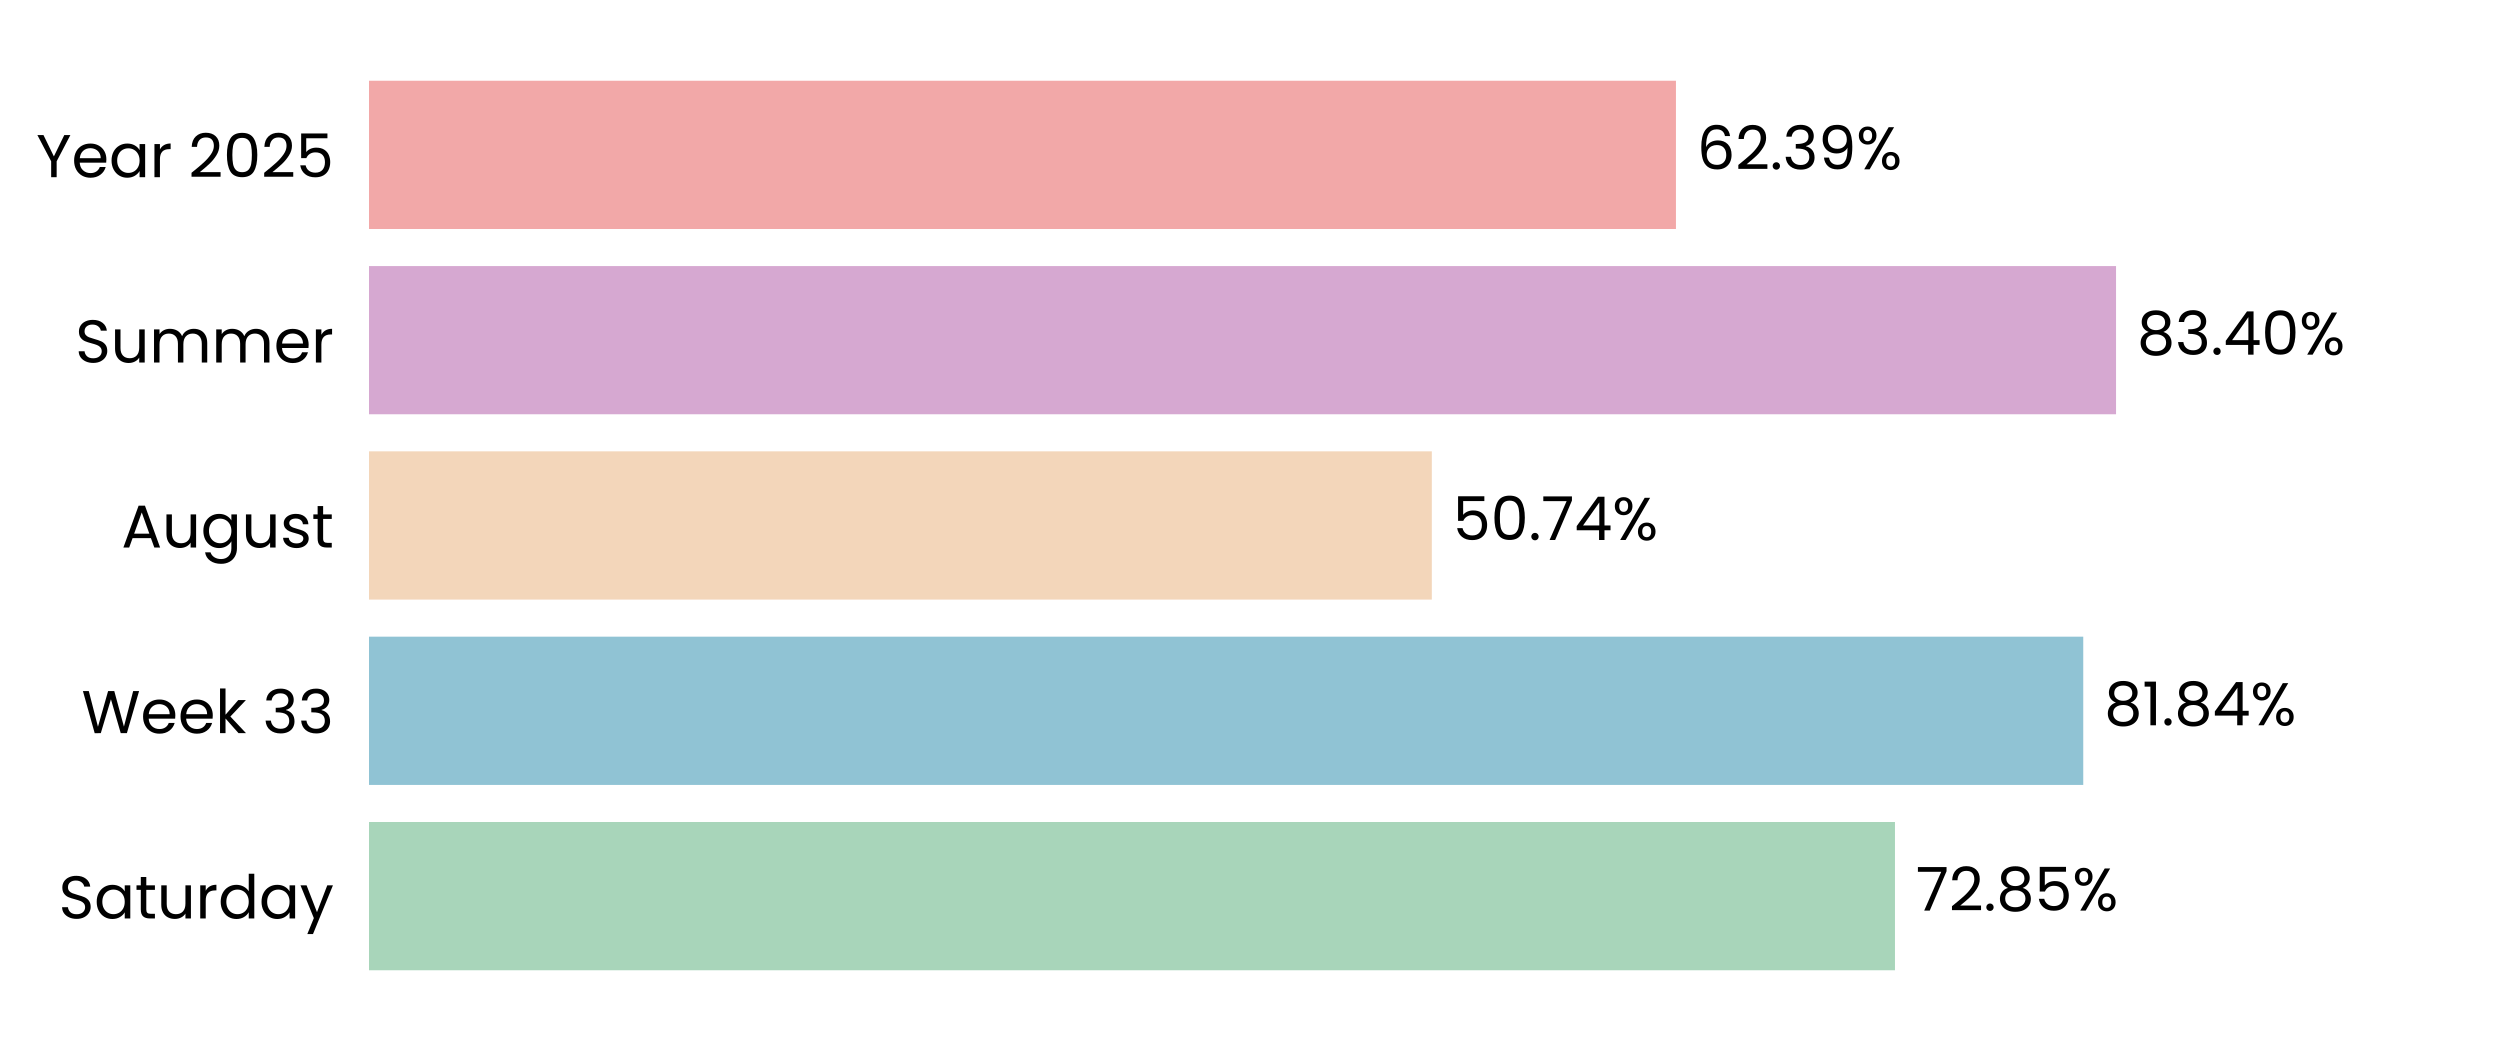
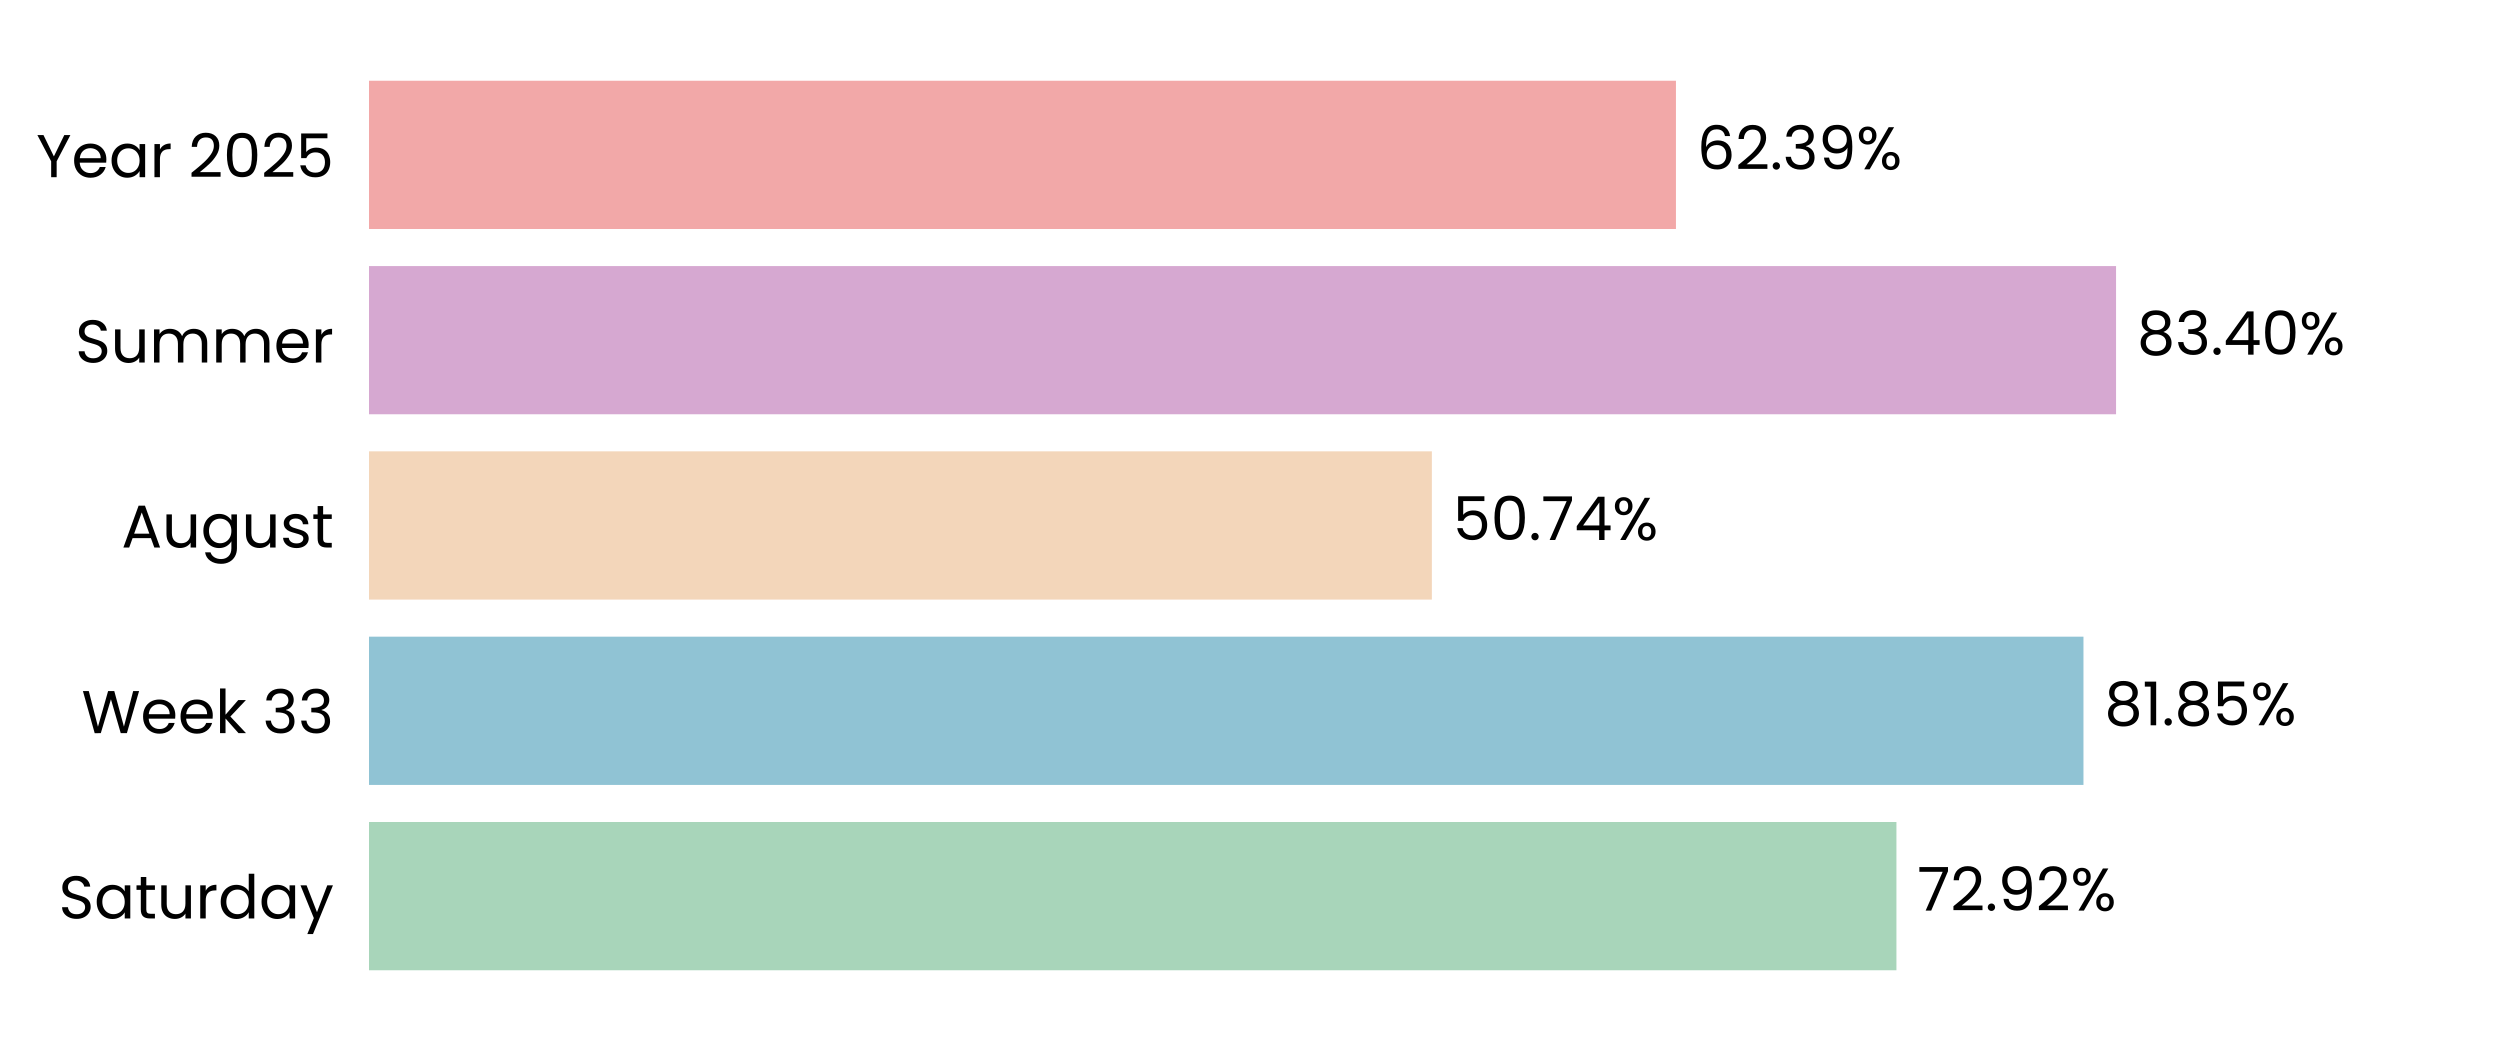
<svg xmlns="http://www.w3.org/2000/svg" xmlns:xlink="http://www.w3.org/1999/xlink" width="496.691pt" height="208.8pt" viewBox="0 0 496.691 208.8" version="1.1">
  <defs>
    <style type="text/css">*{stroke-linejoin: round; stroke-linecap: butt}</style>
  </defs>
  <g id="figure_1">
    <g id="patch_1">
      <path d="M 0 208.8  L 496.691 208.8  L 496.691 0  L 0 0  L 0 208.8  z " style="fill: none" />
    </g>
    <g id="axes_1">
      <g id="patch_2">
        <path d="M 73.311 201.6  L 489.491 201.6  L 489.491 7.2  L 73.311 7.2  L 73.311 201.6  z " style="fill: none" />
      </g>
      <g id="patch_3">
-         <path d="M 73.311 192.764  L 376.487 192.764  L 376.487 163.309  L 73.311 163.309  z " clip-path="url(#p1405e9bcee)" style="fill: #a8d5ba" />
+         <path d="M 73.311 192.764  L 376.776 192.764  L 376.776 163.309  L 73.311 163.309  z " clip-path="url(#pd9c76e3e6e)" style="fill: #a8d5ba" />
      </g>
      <g id="patch_4">
-         <path d="M 73.311 155.945  L 413.893 155.945  L 413.893 126.491  L 73.311 126.491  z " clip-path="url(#p1405e9bcee)" style="fill: #90c3d4" />
+         <path d="M 73.311 155.945  L 413.935 155.945  L 413.935 126.491  L 73.311 126.491  z " clip-path="url(#pd9c76e3e6e)" style="fill: #90c3d4" />
      </g>
      <g id="patch_5">
-         <path d="M 73.311 119.127  L 284.469 119.127  L 284.469 89.673  L 73.311 89.673  z " clip-path="url(#p1405e9bcee)" style="fill: #f3d6ba" />
+         <path d="M 73.311 119.127  L 284.478 119.127  L 284.478 89.673  L 73.311 89.673  z " clip-path="url(#pd9c76e3e6e)" style="fill: #f3d6ba" />
      </g>
      <g id="patch_6">
-         <path d="M 73.311 82.309  L 420.408 82.309  L 420.408 52.855  L 73.311 52.855  z " clip-path="url(#p1405e9bcee)" style="fill: #d6a8d1" />
+         <path d="M 73.311 82.309  L 420.411 82.309  L 420.411 52.855  L 73.311 52.855  z " clip-path="url(#pd9c76e3e6e)" style="fill: #d6a8d1" />
      </g>
      <g id="patch_7">
-         <path d="M 73.311 45.491  L 332.972 45.491  L 332.972 16.036  L 73.311 16.036  z " clip-path="url(#p1405e9bcee)" style="fill: #f2a8a8" />
+         <path d="M 73.311 45.491  L 332.972 45.491  L 332.972 16.036  L 73.311 16.036  z " clip-path="url(#pd9c76e3e6e)" style="fill: #f2a8a8" />
      </g>
      <g id="matplotlib.axis_1">
        <g id="ytick_1">
          <g id="text_1">
            <g transform="translate(11.65312 182.4764) scale(0.12 -0.12)">
              <defs>
                <path id="Poppins-Regular-53" d="M 1907 -45  Q 1466 -45 1117 112  Q 768 269 569 547  Q 371 826 365 1190  L 986 1190  Q 1018 877 1245 662  Q 1472 448 1907 448  Q 2323 448 2563 656  Q 2803 864 2803 1190  Q 2803 1446 2662 1606  Q 2522 1766 2310 1849  Q 2099 1933 1741 2029  Q 1299 2144 1033 2259  Q 768 2374 579 2620  Q 390 2867 390 3283  Q 390 3648 576 3929  Q 762 4211 1098 4364  Q 1434 4518 1869 4518  Q 2496 4518 2896 4204  Q 3296 3891 3347 3373  L 2707 3373  Q 2675 3629 2438 3824  Q 2202 4019 1811 4019  Q 1446 4019 1216 3830  Q 986 3642 986 3302  Q 986 3059 1123 2905  Q 1261 2752 1462 2672  Q 1664 2592 2029 2490  Q 2470 2368 2739 2249  Q 3008 2131 3200 1884  Q 3392 1638 3392 1216  Q 3392 890 3219 602  Q 3046 314 2707 134  Q 2368 -45 1907 -45  z " transform="scale(0.015625)" />
                <path id="Poppins-Regular-61" d="M 275 1766  Q 275 2304 492 2710  Q 710 3117 1091 3341  Q 1472 3565 1939 3565  Q 2400 3565 2739 3366  Q 3078 3168 3245 2867  L 3245 3507  L 3834 3507  L 3834 0  L 3245 0  L 3245 653  Q 3072 346 2729 144  Q 2387 -58 1933 -58  Q 1466 -58 1088 172  Q 710 403 492 819  Q 275 1235 275 1766  z M 3245 1760  Q 3245 2157 3085 2451  Q 2925 2746 2653 2902  Q 2381 3059 2054 3059  Q 1728 3059 1459 2905  Q 1190 2752 1030 2457  Q 870 2163 870 1766  Q 870 1363 1030 1065  Q 1190 768 1459 611  Q 1728 454 2054 454  Q 2381 454 2653 611  Q 2925 768 3085 1065  Q 3245 1363 3245 1760  z " transform="scale(0.015625)" />
                <path id="Poppins-Regular-74" d="M 1203 3027  L 1203 960  Q 1203 704 1312 598  Q 1421 493 1690 493  L 2118 493  L 2118 0  L 1594 0  Q 1107 0 864 224  Q 621 448 621 960  L 621 3027  L 166 3027  L 166 3507  L 621 3507  L 621 4390  L 1203 4390  L 1203 3507  L 2118 3507  L 2118 3027  L 1203 3027  z " transform="scale(0.015625)" />
                <path id="Poppins-Regular-75" d="M 3603 3507  L 3603 0  L 3021 0  L 3021 518  Q 2854 250 2556 99  Q 2259 -51 1901 -51  Q 1491 -51 1164 118  Q 838 288 649 627  Q 461 966 461 1453  L 461 3507  L 1037 3507  L 1037 1530  Q 1037 1011 1299 732  Q 1562 454 2016 454  Q 2483 454 2752 742  Q 3021 1030 3021 1581  L 3021 3507  L 3603 3507  z " transform="scale(0.015625)" />
                <path id="Poppins-Regular-72" d="M 1075 2938  Q 1229 3238 1513 3404  Q 1798 3571 2208 3571  L 2208 2970  L 2054 2970  Q 1075 2970 1075 1907  L 1075 0  L 493 0  L 493 3507  L 1075 3507  L 1075 2938  z " transform="scale(0.015625)" />
                <path id="Poppins-Regular-64" d="M 275 1766  Q 275 2304 492 2710  Q 710 3117 1091 3341  Q 1472 3565 1946 3565  Q 2355 3565 2707 3376  Q 3059 3187 3245 2880  L 3245 4736  L 3834 4736  L 3834 0  L 3245 0  L 3245 659  Q 3072 346 2733 144  Q 2394 -58 1939 -58  Q 1472 -58 1091 172  Q 710 403 492 819  Q 275 1235 275 1766  z M 3245 1760  Q 3245 2157 3085 2451  Q 2925 2746 2653 2902  Q 2381 3059 2054 3059  Q 1728 3059 1459 2905  Q 1190 2752 1030 2457  Q 870 2163 870 1766  Q 870 1363 1030 1065  Q 1190 768 1459 611  Q 1728 454 2054 454  Q 2381 454 2653 611  Q 2925 768 3085 1065  Q 3245 1363 3245 1760  z " transform="scale(0.015625)" />
                <path id="Poppins-Regular-79" d="M 3514 3507  L 1402 -1651  L 800 -1651  L 1491 38  L 77 3507  L 723 3507  L 1824 666  L 2912 3507  L 3514 3507  z " transform="scale(0.015625)" />
              </defs>
              <use xlink:href="#Poppins-Regular-53" />
              <use xlink:href="#Poppins-Regular-61" transform="translate(58.7 0)" />
              <use xlink:href="#Poppins-Regular-74" transform="translate(126.3 0)" />
              <use xlink:href="#Poppins-Regular-75" transform="translate(162.7 0)" />
              <use xlink:href="#Poppins-Regular-72" transform="translate(226.7 0)" />
              <use xlink:href="#Poppins-Regular-64" transform="translate(264 0)" />
              <use xlink:href="#Poppins-Regular-61" transform="translate(331.5999 0)" />
              <use xlink:href="#Poppins-Regular-79" transform="translate(399.1999 0)" />
            </g>
          </g>
        </g>
        <g id="ytick_2">
          <g id="text_2">
            <g transform="translate(16.19813 145.6582) scale(0.12 -0.12)">
              <defs>
                <path id="Poppins-Regular-57" d="M 6099 4461  L 4806 0  L 4154 0  L 3117 3590  L 2042 0  L 1395 -6  L 147 4461  L 768 4461  L 1741 678  L 2816 4461  L 3469 4461  L 4493 691  L 5472 4461  L 6099 4461  z " transform="scale(0.015625)" />
                <path id="Poppins-Regular-65" d="M 3693 1888  Q 3693 1722 3674 1536  L 870 1536  Q 902 1018 1225 726  Q 1549 435 2010 435  Q 2387 435 2640 611  Q 2893 787 2995 1082  L 3622 1082  Q 3482 576 3059 259  Q 2637 -58 2010 -58  Q 1510 -58 1116 166  Q 723 390 499 803  Q 275 1216 275 1760  Q 275 2304 492 2713  Q 710 3123 1104 3344  Q 1498 3565 2010 3565  Q 2509 3565 2893 3347  Q 3277 3130 3485 2749  Q 3693 2368 3693 1888  z M 3091 2010  Q 3091 2342 2944 2582  Q 2797 2822 2544 2947  Q 2291 3072 1984 3072  Q 1542 3072 1232 2790  Q 922 2509 877 2010  L 3091 2010  z " transform="scale(0.015625)" />
                <path id="Poppins-Regular-6b" d="M 2451 0  L 1075 1549  L 1075 0  L 493 0  L 493 4736  L 1075 4736  L 1075 1952  L 2426 3507  L 3238 3507  L 1587 1760  L 3245 0  L 2451 0  z " transform="scale(0.015625)" />
                <path id="Poppins-Regular-20" transform="scale(0.015625)" />
                <path id="Poppins-Regular-33" d="M 384 3462  Q 429 4051 838 4384  Q 1248 4717 1901 4717  Q 2336 4717 2653 4560  Q 2970 4403 3133 4134  Q 3296 3866 3296 3526  Q 3296 3130 3069 2842  Q 2842 2554 2477 2470  L 2477 2438  Q 2893 2336 3136 2035  Q 3379 1734 3379 1248  Q 3379 883 3212 592  Q 3046 301 2713 134  Q 2381 -32 1914 -32  Q 1235 -32 800 323  Q 365 678 314 1331  L 877 1331  Q 922 947 1190 704  Q 1459 461 1907 461  Q 2355 461 2588 694  Q 2822 928 2822 1299  Q 2822 1779 2502 1990  Q 2182 2202 1536 2202  L 1389 2202  L 1389 2688  L 1542 2688  Q 2131 2694 2432 2883  Q 2733 3072 2733 3469  Q 2733 3808 2512 4013  Q 2291 4218 1882 4218  Q 1485 4218 1241 4013  Q 998 3808 954 3462  L 384 3462  z " transform="scale(0.015625)" />
              </defs>
              <use xlink:href="#Poppins-Regular-57" />
              <use xlink:href="#Poppins-Regular-65" transform="translate(97.59999 0)" />
              <use xlink:href="#Poppins-Regular-65" transform="translate(159.6 0)" />
              <use xlink:href="#Poppins-Regular-6b" transform="translate(221.6 0)" />
              <use xlink:href="#Poppins-Regular-20" transform="translate(273.0999 0)" />
              <use xlink:href="#Poppins-Regular-33" transform="translate(299.7999 0)" />
              <use xlink:href="#Poppins-Regular-33" transform="translate(358.6999 0)" />
            </g>
          </g>
        </g>
        <g id="ytick_3">
          <g id="text_3">
            <g transform="translate(24.11812 108.78) scale(0.12 -0.12)">
              <defs>
                <path id="Poppins-Regular-41" d="M 3130 992  L 1184 992  L 826 0  L 211 0  L 1824 4435  L 2496 4435  L 4102 0  L 3488 0  L 3130 992  z M 2963 1466  L 2157 3718  L 1350 1466  L 2963 1466  z " transform="scale(0.015625)" />
                <path id="Poppins-Regular-67" d="M 1939 3565  Q 2394 3565 2736 3366  Q 3078 3168 3245 2867  L 3245 3507  L 3834 3507  L 3834 -77  Q 3834 -557 3629 -931  Q 3424 -1306 3043 -1517  Q 2662 -1728 2157 -1728  Q 1466 -1728 1005 -1401  Q 544 -1075 461 -512  L 1037 -512  Q 1133 -832 1433 -1027  Q 1734 -1222 2157 -1222  Q 2637 -1222 2941 -921  Q 3245 -621 3245 -77  L 3245 659  Q 3072 352 2733 147  Q 2394 -58 1939 -58  Q 1472 -58 1091 172  Q 710 403 492 819  Q 275 1235 275 1766  Q 275 2304 492 2710  Q 710 3117 1091 3341  Q 1472 3565 1939 3565  z M 3245 1760  Q 3245 2157 3085 2451  Q 2925 2746 2653 2902  Q 2381 3059 2054 3059  Q 1728 3059 1459 2905  Q 1190 2752 1030 2457  Q 870 2163 870 1766  Q 870 1363 1030 1065  Q 1190 768 1459 611  Q 1728 454 2054 454  Q 2381 454 2653 611  Q 2925 768 3085 1065  Q 3245 1363 3245 1760  z " transform="scale(0.015625)" />
                <path id="Poppins-Regular-73" d="M 1734 -58  Q 1331 -58 1011 80  Q 691 218 505 464  Q 320 710 301 1030  L 902 1030  Q 928 768 1149 601  Q 1370 435 1728 435  Q 2061 435 2253 582  Q 2445 730 2445 954  Q 2445 1184 2240 1296  Q 2035 1408 1606 1517  Q 1216 1619 969 1724  Q 723 1830 547 2038  Q 371 2246 371 2586  Q 371 2854 531 3078  Q 691 3302 985 3433  Q 1280 3565 1658 3565  Q 2240 3565 2598 3270  Q 2957 2976 2982 2464  L 2400 2464  Q 2381 2739 2179 2905  Q 1978 3072 1638 3072  Q 1325 3072 1139 2937  Q 954 2803 954 2586  Q 954 2413 1066 2301  Q 1178 2189 1347 2121  Q 1517 2054 1818 1971  Q 2195 1869 2432 1769  Q 2669 1670 2838 1472  Q 3008 1274 3014 954  Q 3014 666 2854 435  Q 2694 205 2403 73  Q 2112 -58 1734 -58  z " transform="scale(0.015625)" />
              </defs>
              <use xlink:href="#Poppins-Regular-41" />
              <use xlink:href="#Poppins-Regular-75" transform="translate(67.39999 0)" />
              <use xlink:href="#Poppins-Regular-67" transform="translate(131.4 0)" />
              <use xlink:href="#Poppins-Regular-75" transform="translate(199 0)" />
              <use xlink:href="#Poppins-Regular-73" transform="translate(263 0)" />
              <use xlink:href="#Poppins-Regular-74" transform="translate(315.2 0)" />
            </g>
          </g>
        </g>
        <g id="ytick_4">
          <g id="text_4">
            <g transform="translate(14.95125 72.02182) scale(0.12 -0.12)">
              <defs>
                <path id="Poppins-Regular-6d" d="M 4710 3571  Q 5120 3571 5440 3401  Q 5760 3232 5945 2893  Q 6131 2554 6131 2067  L 6131 0  L 5555 0  L 5555 1984  Q 5555 2509 5296 2787  Q 5037 3066 4595 3066  Q 4141 3066 3872 2774  Q 3603 2483 3603 1933  L 3603 0  L 3027 0  L 3027 1984  Q 3027 2509 2768 2787  Q 2509 3066 2067 3066  Q 1613 3066 1344 2774  Q 1075 2483 1075 1933  L 1075 0  L 493 0  L 493 3507  L 1075 3507  L 1075 3002  Q 1248 3277 1539 3424  Q 1830 3571 2182 3571  Q 2624 3571 2963 3372  Q 3302 3174 3469 2790  Q 3616 3162 3955 3366  Q 4294 3571 4710 3571  z " transform="scale(0.015625)" />
              </defs>
              <use xlink:href="#Poppins-Regular-53" />
              <use xlink:href="#Poppins-Regular-75" transform="translate(58.7 0)" />
              <use xlink:href="#Poppins-Regular-6d" transform="translate(122.7 0)" />
              <use xlink:href="#Poppins-Regular-6d" transform="translate(225.7 0)" />
              <use xlink:href="#Poppins-Regular-65" transform="translate(328.7 0)" />
              <use xlink:href="#Poppins-Regular-72" transform="translate(390.6999 0)" />
            </g>
          </g>
        </g>
        <g id="ytick_5">
          <g id="text_5">
            <g transform="translate(7.2 35.20364) scale(0.12 -0.12)">
              <defs>
                <path id="Poppins-Regular-59" d="M 3616 4461  L 2163 1683  L 2163 0  L 1581 0  L 1581 1683  L 122 4461  L 768 4461  L 1869 2202  L 2970 4461  L 3616 4461  z " transform="scale(0.015625)" />
                <path id="Poppins-Regular-32" d="M 326 467  Q 1139 1120 1600 1539  Q 2061 1958 2377 2416  Q 2694 2874 2694 3315  Q 2694 3731 2492 3971  Q 2291 4211 1843 4211  Q 1408 4211 1168 3939  Q 928 3667 909 3213  L 346 3213  Q 371 3930 780 4320  Q 1190 4710 1837 4710  Q 2496 4710 2883 4345  Q 3270 3981 3270 3341  Q 3270 2810 2953 2307  Q 2637 1805 2233 1424  Q 1830 1043 1203 538  L 3405 538  L 3405 51  L 326 51  L 326 467  z " transform="scale(0.015625)" />
                <path id="Poppins-Regular-30" d="M 397 2362  Q 397 3462 755 4080  Q 1114 4698 2010 4698  Q 2899 4698 3257 4080  Q 3616 3462 3616 2362  Q 3616 1242 3257 621  Q 2899 0 2010 0  Q 1114 0 755 621  Q 397 1242 397 2362  z M 3040 2362  Q 3040 2918 2966 3305  Q 2893 3693 2665 3929  Q 2438 4166 2010 4166  Q 1574 4166 1347 3929  Q 1120 3693 1046 3305  Q 973 2918 973 2362  Q 973 1786 1046 1395  Q 1120 1005 1347 768  Q 1574 531 2010 531  Q 2438 531 2665 768  Q 2893 1005 2966 1395  Q 3040 1786 3040 2362  z " transform="scale(0.015625)" />
                <path id="Poppins-Regular-35" d="M 3347 4122  L 1101 4122  L 1101 2662  Q 1248 2867 1536 2998  Q 1824 3130 2157 3130  Q 2688 3130 3021 2909  Q 3354 2688 3498 2339  Q 3642 1990 3642 1600  Q 3642 1139 3469 774  Q 3296 410 2941 198  Q 2586 -13 2061 -13  Q 1389 -13 973 332  Q 557 678 467 1254  L 1037 1254  Q 1120 890 1389 685  Q 1658 480 2067 480  Q 2573 480 2829 784  Q 3085 1088 3085 1587  Q 3085 2086 2829 2358  Q 2573 2630 2074 2630  Q 1734 2630 1481 2467  Q 1229 2304 1114 2022  L 563 2022  L 563 4634  L 3347 4634  L 3347 4122  z " transform="scale(0.015625)" />
              </defs>
              <use xlink:href="#Poppins-Regular-59" />
              <use xlink:href="#Poppins-Regular-65" transform="translate(58.39999 0)" />
              <use xlink:href="#Poppins-Regular-61" transform="translate(120.4 0)" />
              <use xlink:href="#Poppins-Regular-72" transform="translate(188 0)" />
              <use xlink:href="#Poppins-Regular-20" transform="translate(225.3 0)" />
              <use xlink:href="#Poppins-Regular-32" transform="translate(252 0)" />
              <use xlink:href="#Poppins-Regular-30" transform="translate(309.4999 0)" />
              <use xlink:href="#Poppins-Regular-32" transform="translate(372.2999 0)" />
              <use xlink:href="#Poppins-Regular-35" transform="translate(429.7999 0)" />
            </g>
          </g>
        </g>
      </g>
      <g id="text_6">
-         <g transform="translate(380.6486 180.9164) scale(0.12 -0.12)">
+         <g transform="translate(380.9376 180.9164) scale(0.12 -0.12)">
          <defs>
            <path id="Poppins-Regular-37" d="M 3245 4173  L 1466 0  L 877 0  L 2682 4115  L 211 4115  L 211 4614  L 3245 4614  L 3245 4173  z " transform="scale(0.015625)" />
            <path id="Poppins-Regular-2e" d="M 678 -38  Q 512 -38 397 77  Q 282 192 282 358  Q 282 525 397 640  Q 512 755 678 755  Q 838 755 950 640  Q 1062 525 1062 358  Q 1062 192 950 77  Q 838 -38 678 -38  z " transform="scale(0.015625)" />
-             <path id="Poppins-Regular-38" d="M 1242 2406  Q 883 2547 691 2816  Q 499 3085 499 3469  Q 499 3814 672 4092  Q 845 4371 1187 4534  Q 1530 4698 2016 4698  Q 2502 4698 2844 4534  Q 3187 4371 3363 4092  Q 3539 3814 3539 3469  Q 3539 3098 3340 2819  Q 3142 2541 2797 2406  Q 3194 2285 3427 1981  Q 3661 1677 3661 1248  Q 3661 832 3456 521  Q 3251 211 2876 41  Q 2502 -128 2016 -128  Q 1530 -128 1162 41  Q 794 211 589 521  Q 384 832 384 1248  Q 384 1677 614 1984  Q 845 2291 1242 2406  z M 2976 3398  Q 2976 3789 2720 4000  Q 2464 4211 2016 4211  Q 1574 4211 1318 4000  Q 1062 3789 1062 3392  Q 1062 3034 1328 2816  Q 1594 2598 2016 2598  Q 2445 2598 2710 2819  Q 2976 3040 2976 3398  z M 2016 2150  Q 1542 2150 1241 1929  Q 941 1709 941 1267  Q 941 858 1232 608  Q 1523 358 2016 358  Q 2509 358 2797 608  Q 3085 858 3085 1267  Q 3085 1696 2790 1923  Q 2496 2150 2016 2150  z " transform="scale(0.015625)" />
+             <path id="Poppins-Regular-39" d="M 1146 1242  Q 1210 877 1443 678  Q 1677 480 2074 480  Q 2605 480 2857 896  Q 3110 1312 3098 2298  Q 2963 2010 2649 1846  Q 2336 1683 1952 1683  Q 1523 1683 1187 1859  Q 851 2035 659 2374  Q 467 2714 467 3194  Q 467 3878 864 4297  Q 1261 4717 1990 4717  Q 2886 4717 3248 4134  Q 3610 3552 3610 2400  Q 3610 1594 3466 1069  Q 3322 544 2979 269  Q 2637 -6 2042 -6  Q 1389 -6 1024 346  Q 659 698 608 1242  L 1146 1242  z M 2048 2176  Q 2477 2176 2752 2441  Q 3027 2707 3027 3162  Q 3027 3642 2758 3936  Q 2490 4230 2003 4230  Q 1555 4230 1289 3948  Q 1024 3667 1024 3206  Q 1024 2739 1286 2457  Q 1549 2176 2048 2176  z " transform="scale(0.015625)" />
            <path id="Poppins-Regular-25" d="M 269 3584  Q 269 4019 531 4278  Q 794 4538 1203 4538  Q 1613 4538 1875 4278  Q 2138 4019 2138 3584  Q 2138 3142 1875 2883  Q 1613 2624 1203 2624  Q 794 2624 531 2883  Q 269 3142 269 3584  z M 4006 4467  L 1414 0  L 838 0  L 3430 4467  L 4006 4467  z M 1203 4179  Q 986 4179 861 4028  Q 736 3878 736 3584  Q 736 3290 861 3136  Q 986 2982 1203 2982  Q 1421 2982 1549 3139  Q 1677 3296 1677 3584  Q 1677 3878 1549 4028  Q 1421 4179 1203 4179  z M 2720 883  Q 2720 1325 2982 1584  Q 3245 1843 3654 1843  Q 4064 1843 4323 1584  Q 4582 1325 4582 883  Q 4582 448 4323 185  Q 4064 -77 3654 -77  Q 3245 -77 2982 182  Q 2720 442 2720 883  z M 3648 1478  Q 3430 1478 3302 1328  Q 3174 1178 3174 883  Q 3174 595 3302 444  Q 3430 294 3648 294  Q 3866 294 3994 444  Q 4122 595 4122 883  Q 4122 1178 3994 1328  Q 3866 1478 3648 1478  z " transform="scale(0.015625)" />
          </defs>
          <use xlink:href="#Poppins-Regular-37" />
          <use xlink:href="#Poppins-Regular-32" transform="translate(54.59999 0)" />
          <use xlink:href="#Poppins-Regular-2e" transform="translate(112.1 0)" />
-           <use xlink:href="#Poppins-Regular-38" transform="translate(133.1 0)" />
-           <use xlink:href="#Poppins-Regular-35" transform="translate(196.2 0)" />
-           <use xlink:href="#Poppins-Regular-25" transform="translate(258.9999 0)" />
+           <use xlink:href="#Poppins-Regular-39" transform="translate(133.1 0)" />
+           <use xlink:href="#Poppins-Regular-32" transform="translate(196.0999 0)" />
+           <use xlink:href="#Poppins-Regular-25" transform="translate(253.5999 0)" />
        </g>
      </g>
      <g id="text_7">
-         <g transform="translate(418.0553 144.0982) scale(0.12 -0.12)">
+         <g transform="translate(418.0966 144.0982) scale(0.12 -0.12)">
          <defs>
+             <path id="Poppins-Regular-38" d="M 1242 2406  Q 883 2547 691 2816  Q 499 3085 499 3469  Q 499 3814 672 4092  Q 845 4371 1187 4534  Q 1530 4698 2016 4698  Q 2502 4698 2844 4534  Q 3187 4371 3363 4092  Q 3539 3814 3539 3469  Q 3539 3098 3340 2819  Q 3142 2541 2797 2406  Q 3194 2285 3427 1981  Q 3661 1677 3661 1248  Q 3661 832 3456 521  Q 3251 211 2876 41  Q 2502 -128 2016 -128  Q 1530 -128 1162 41  Q 794 211 589 521  Q 384 832 384 1248  Q 384 1677 614 1984  Q 845 2291 1242 2406  z M 2976 3398  Q 2976 3789 2720 4000  Q 2464 4211 2016 4211  Q 1574 4211 1318 4000  Q 1062 3789 1062 3392  Q 1062 3034 1328 2816  Q 1594 2598 2016 2598  Q 2445 2598 2710 2819  Q 2976 3040 2976 3398  z M 2016 2150  Q 1542 2150 1241 1929  Q 941 1709 941 1267  Q 941 858 1232 608  Q 1523 358 2016 358  Q 2509 358 2797 608  Q 3085 858 3085 1267  Q 3085 1696 2790 1923  Q 2496 2150 2016 2150  z " transform="scale(0.015625)" />
            <path id="Poppins-Regular-31" d="M 243 4096  L 243 4627  L 1446 4627  L 1446 0  L 858 0  L 858 4096  L 243 4096  z " transform="scale(0.015625)" />
-             <path id="Poppins-Regular-34" d="M 256 1030  L 256 1472  L 2502 4582  L 3200 4582  L 3200 1536  L 3840 1536  L 3840 1030  L 3200 1030  L 3200 0  L 2624 0  L 2624 1030  L 256 1030  z M 2650 3974  L 928 1536  L 2650 1536  L 2650 3974  z " transform="scale(0.015625)" />
          </defs>
          <use xlink:href="#Poppins-Regular-38" />
          <use xlink:href="#Poppins-Regular-31" transform="translate(63.09999 0)" />
          <use xlink:href="#Poppins-Regular-2e" transform="translate(95.09998 0)" />
          <use xlink:href="#Poppins-Regular-38" transform="translate(116.1 0)" />
-           <use xlink:href="#Poppins-Regular-34" transform="translate(179.2 0)" />
-           <use xlink:href="#Poppins-Regular-25" transform="translate(242.0999 0)" />
+           <use xlink:href="#Poppins-Regular-35" transform="translate(179.2 0)" />
+           <use xlink:href="#Poppins-Regular-25" transform="translate(241.9999 0)" />
        </g>
      </g>
      <g id="text_8">
-         <g transform="translate(288.6303 107.28) scale(0.12 -0.12)">
+         <g transform="translate(288.6396 107.28) scale(0.12 -0.12)">
+           <defs>
+             <path id="Poppins-Regular-34" d="M 256 1030  L 256 1472  L 2502 4582  L 3200 4582  L 3200 1536  L 3840 1536  L 3840 1030  L 3200 1030  L 3200 0  L 2624 0  L 2624 1030  L 256 1030  z M 2650 3974  L 928 1536  L 2650 1536  L 2650 3974  z " transform="scale(0.015625)" />
+           </defs>
          <use xlink:href="#Poppins-Regular-35" />
          <use xlink:href="#Poppins-Regular-30" transform="translate(62.79999 0)" />
          <use xlink:href="#Poppins-Regular-2e" transform="translate(125.6 0)" />
          <use xlink:href="#Poppins-Regular-37" transform="translate(146.6 0)" />
          <use xlink:href="#Poppins-Regular-34" transform="translate(201.2 0)" />
          <use xlink:href="#Poppins-Regular-25" transform="translate(264.0999 0)" />
        </g>
      </g>
      <g id="text_9">
-         <g transform="translate(424.5693 70.46182) scale(0.12 -0.12)">
+         <g transform="translate(424.5724 70.46182) scale(0.12 -0.12)">
          <use xlink:href="#Poppins-Regular-38" />
          <use xlink:href="#Poppins-Regular-33" transform="translate(63.09999 0)" />
          <use xlink:href="#Poppins-Regular-2e" transform="translate(122 0)" />
          <use xlink:href="#Poppins-Regular-34" transform="translate(143 0)" />
          <use xlink:href="#Poppins-Regular-30" transform="translate(205.9 0)" />
          <use xlink:href="#Poppins-Regular-25" transform="translate(268.7 0)" />
        </g>
      </g>
      <g id="text_10">
-         <g transform="translate(337.1334 33.64364) scale(0.12 -0.12)">
+         <g transform="translate(337.1342 33.64364) scale(0.12 -0.12)">
          <defs>
            <path id="Poppins-Regular-36" d="M 2976 3526  Q 2835 4237 2099 4237  Q 1530 4237 1248 3798  Q 966 3360 973 2355  Q 1120 2688 1462 2877  Q 1805 3066 2227 3066  Q 2886 3066 3280 2656  Q 3674 2246 3674 1523  Q 3674 1088 3504 742  Q 3334 397 2992 192  Q 2650 -13 2163 -13  Q 1504 -13 1133 281  Q 762 576 614 1094  Q 467 1613 467 2374  Q 467 4723 2106 4723  Q 2733 4723 3091 4384  Q 3450 4045 3514 3526  L 2976 3526  z M 2106 2573  Q 1830 2573 1587 2461  Q 1344 2349 1193 2121  Q 1043 1894 1043 1568  Q 1043 1082 1324 778  Q 1606 474 2131 474  Q 2579 474 2844 752  Q 3110 1030 3110 1504  Q 3110 2003 2854 2288  Q 2598 2573 2106 2573  z " transform="scale(0.015625)" />
-             <path id="Poppins-Regular-39" d="M 1146 1242  Q 1210 877 1443 678  Q 1677 480 2074 480  Q 2605 480 2857 896  Q 3110 1312 3098 2298  Q 2963 2010 2649 1846  Q 2336 1683 1952 1683  Q 1523 1683 1187 1859  Q 851 2035 659 2374  Q 467 2714 467 3194  Q 467 3878 864 4297  Q 1261 4717 1990 4717  Q 2886 4717 3248 4134  Q 3610 3552 3610 2400  Q 3610 1594 3466 1069  Q 3322 544 2979 269  Q 2637 -6 2042 -6  Q 1389 -6 1024 346  Q 659 698 608 1242  L 1146 1242  z M 2048 2176  Q 2477 2176 2752 2441  Q 3027 2707 3027 3162  Q 3027 3642 2758 3936  Q 2490 4230 2003 4230  Q 1555 4230 1289 3948  Q 1024 3667 1024 3206  Q 1024 2739 1286 2457  Q 1549 2176 2048 2176  z " transform="scale(0.015625)" />
          </defs>
          <use xlink:href="#Poppins-Regular-36" />
          <use xlink:href="#Poppins-Regular-32" transform="translate(63.49999 0)" />
          <use xlink:href="#Poppins-Regular-2e" transform="translate(121 0)" />
          <use xlink:href="#Poppins-Regular-33" transform="translate(142 0)" />
          <use xlink:href="#Poppins-Regular-39" transform="translate(200.8999 0)" />
          <use xlink:href="#Poppins-Regular-25" transform="translate(263.8999 0)" />
        </g>
      </g>
    </g>
  </g>
  <defs>
-     <clipPath id="p1405e9bcee">
+     <clipPath id="pd9c76e3e6e">
      <rect x="73.311" y="7.2" width="416.18" height="194.4" />
    </clipPath>
  </defs>
</svg>
